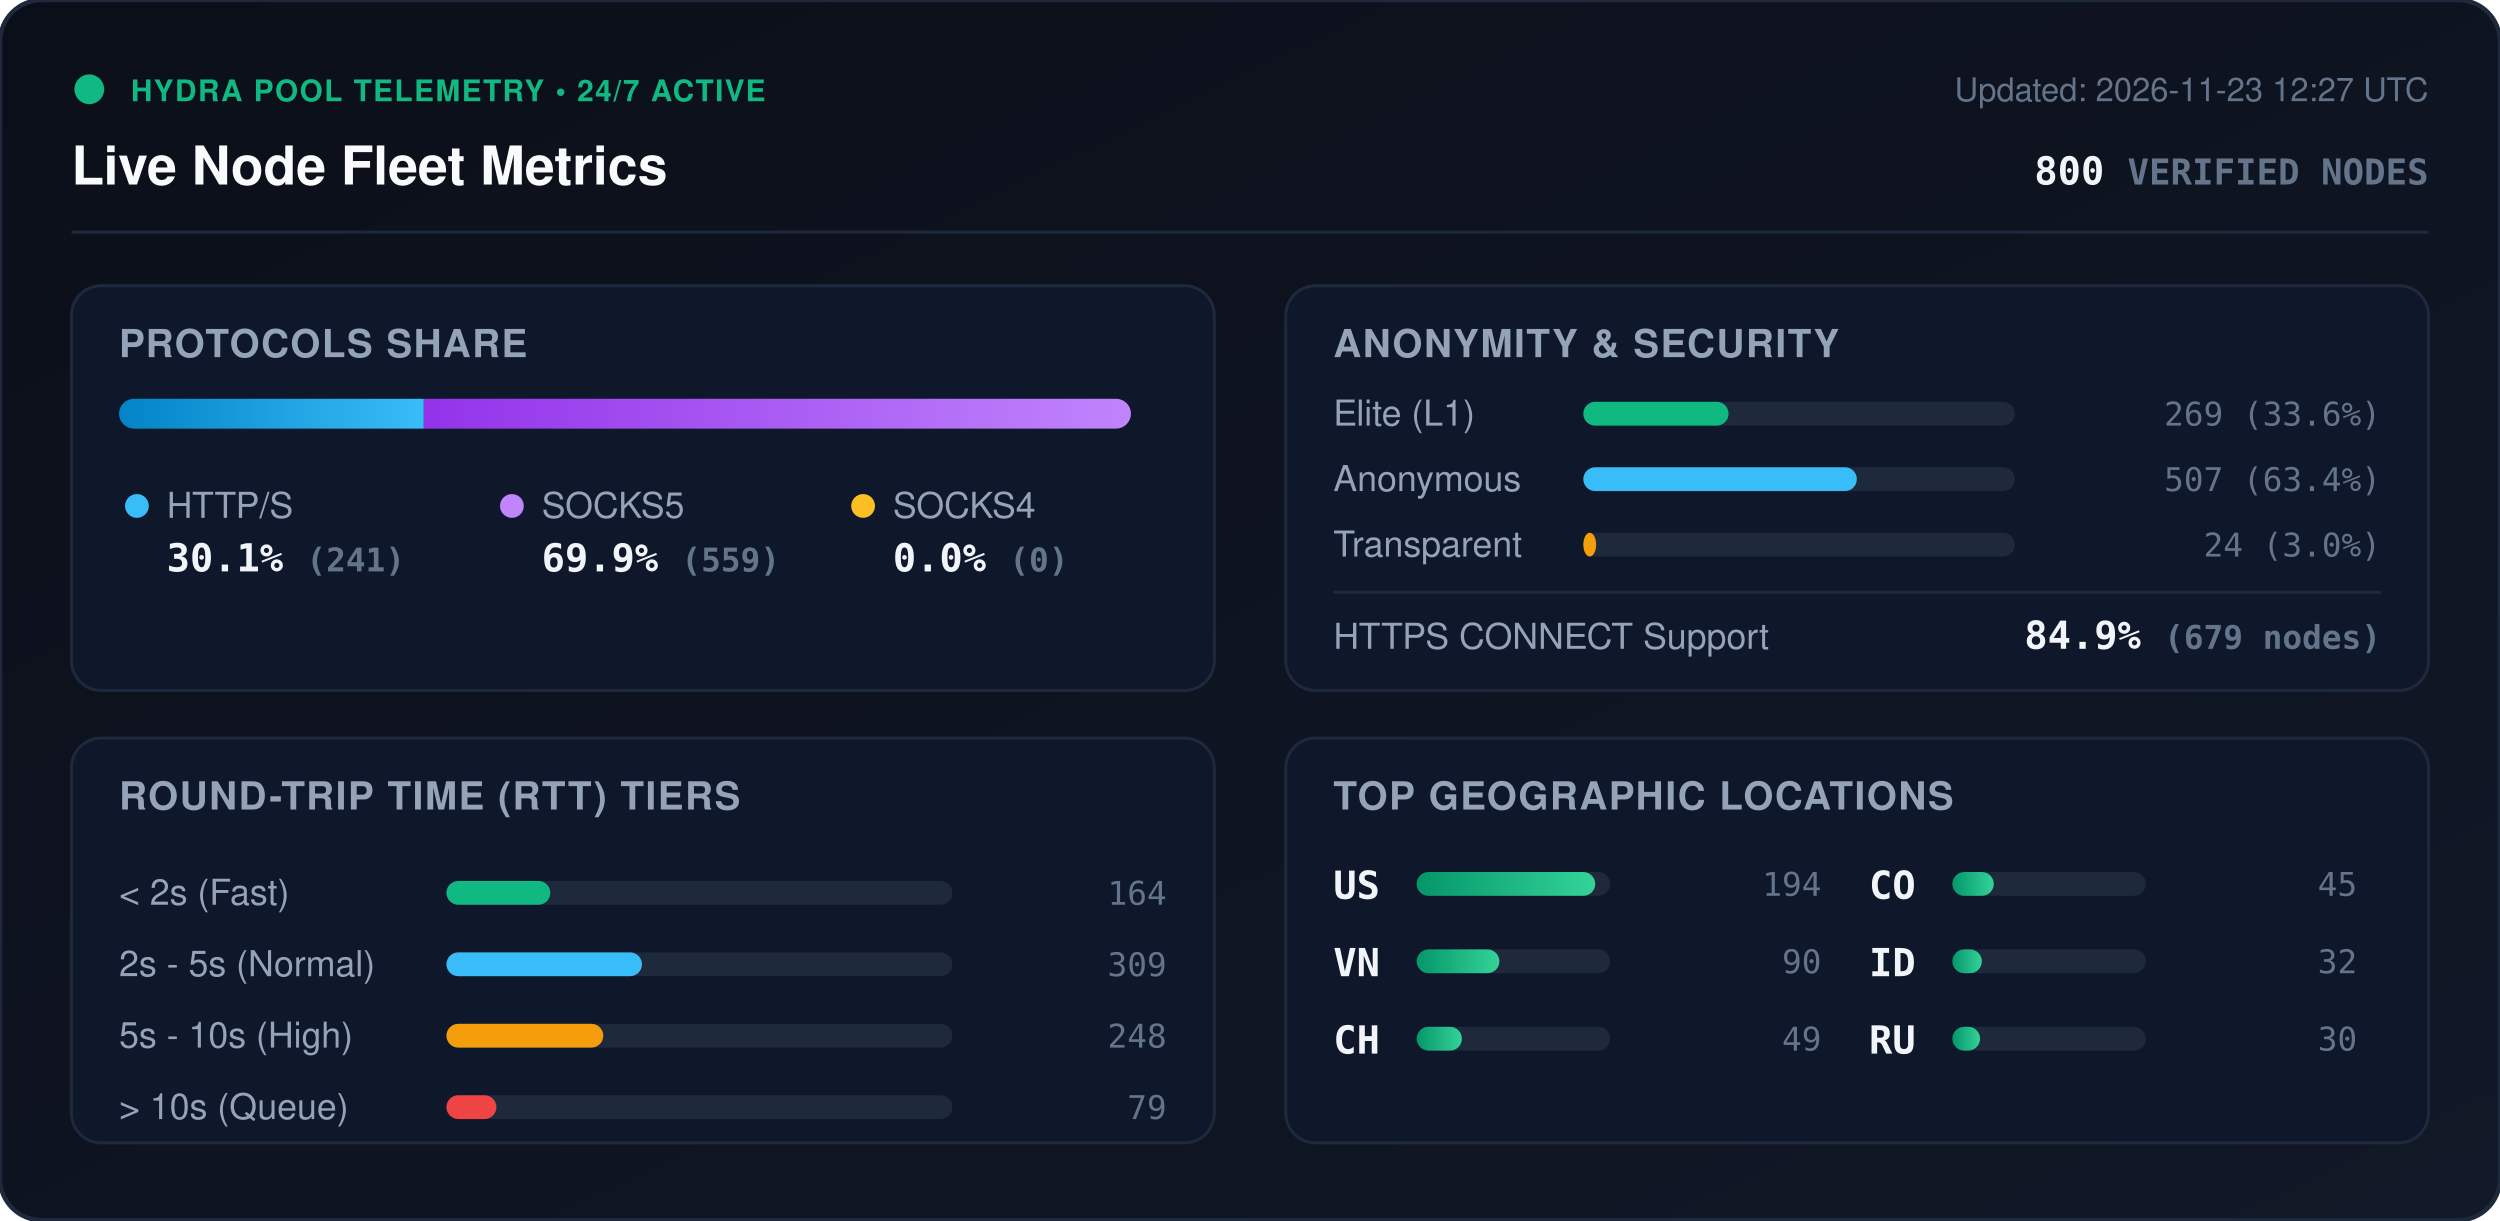
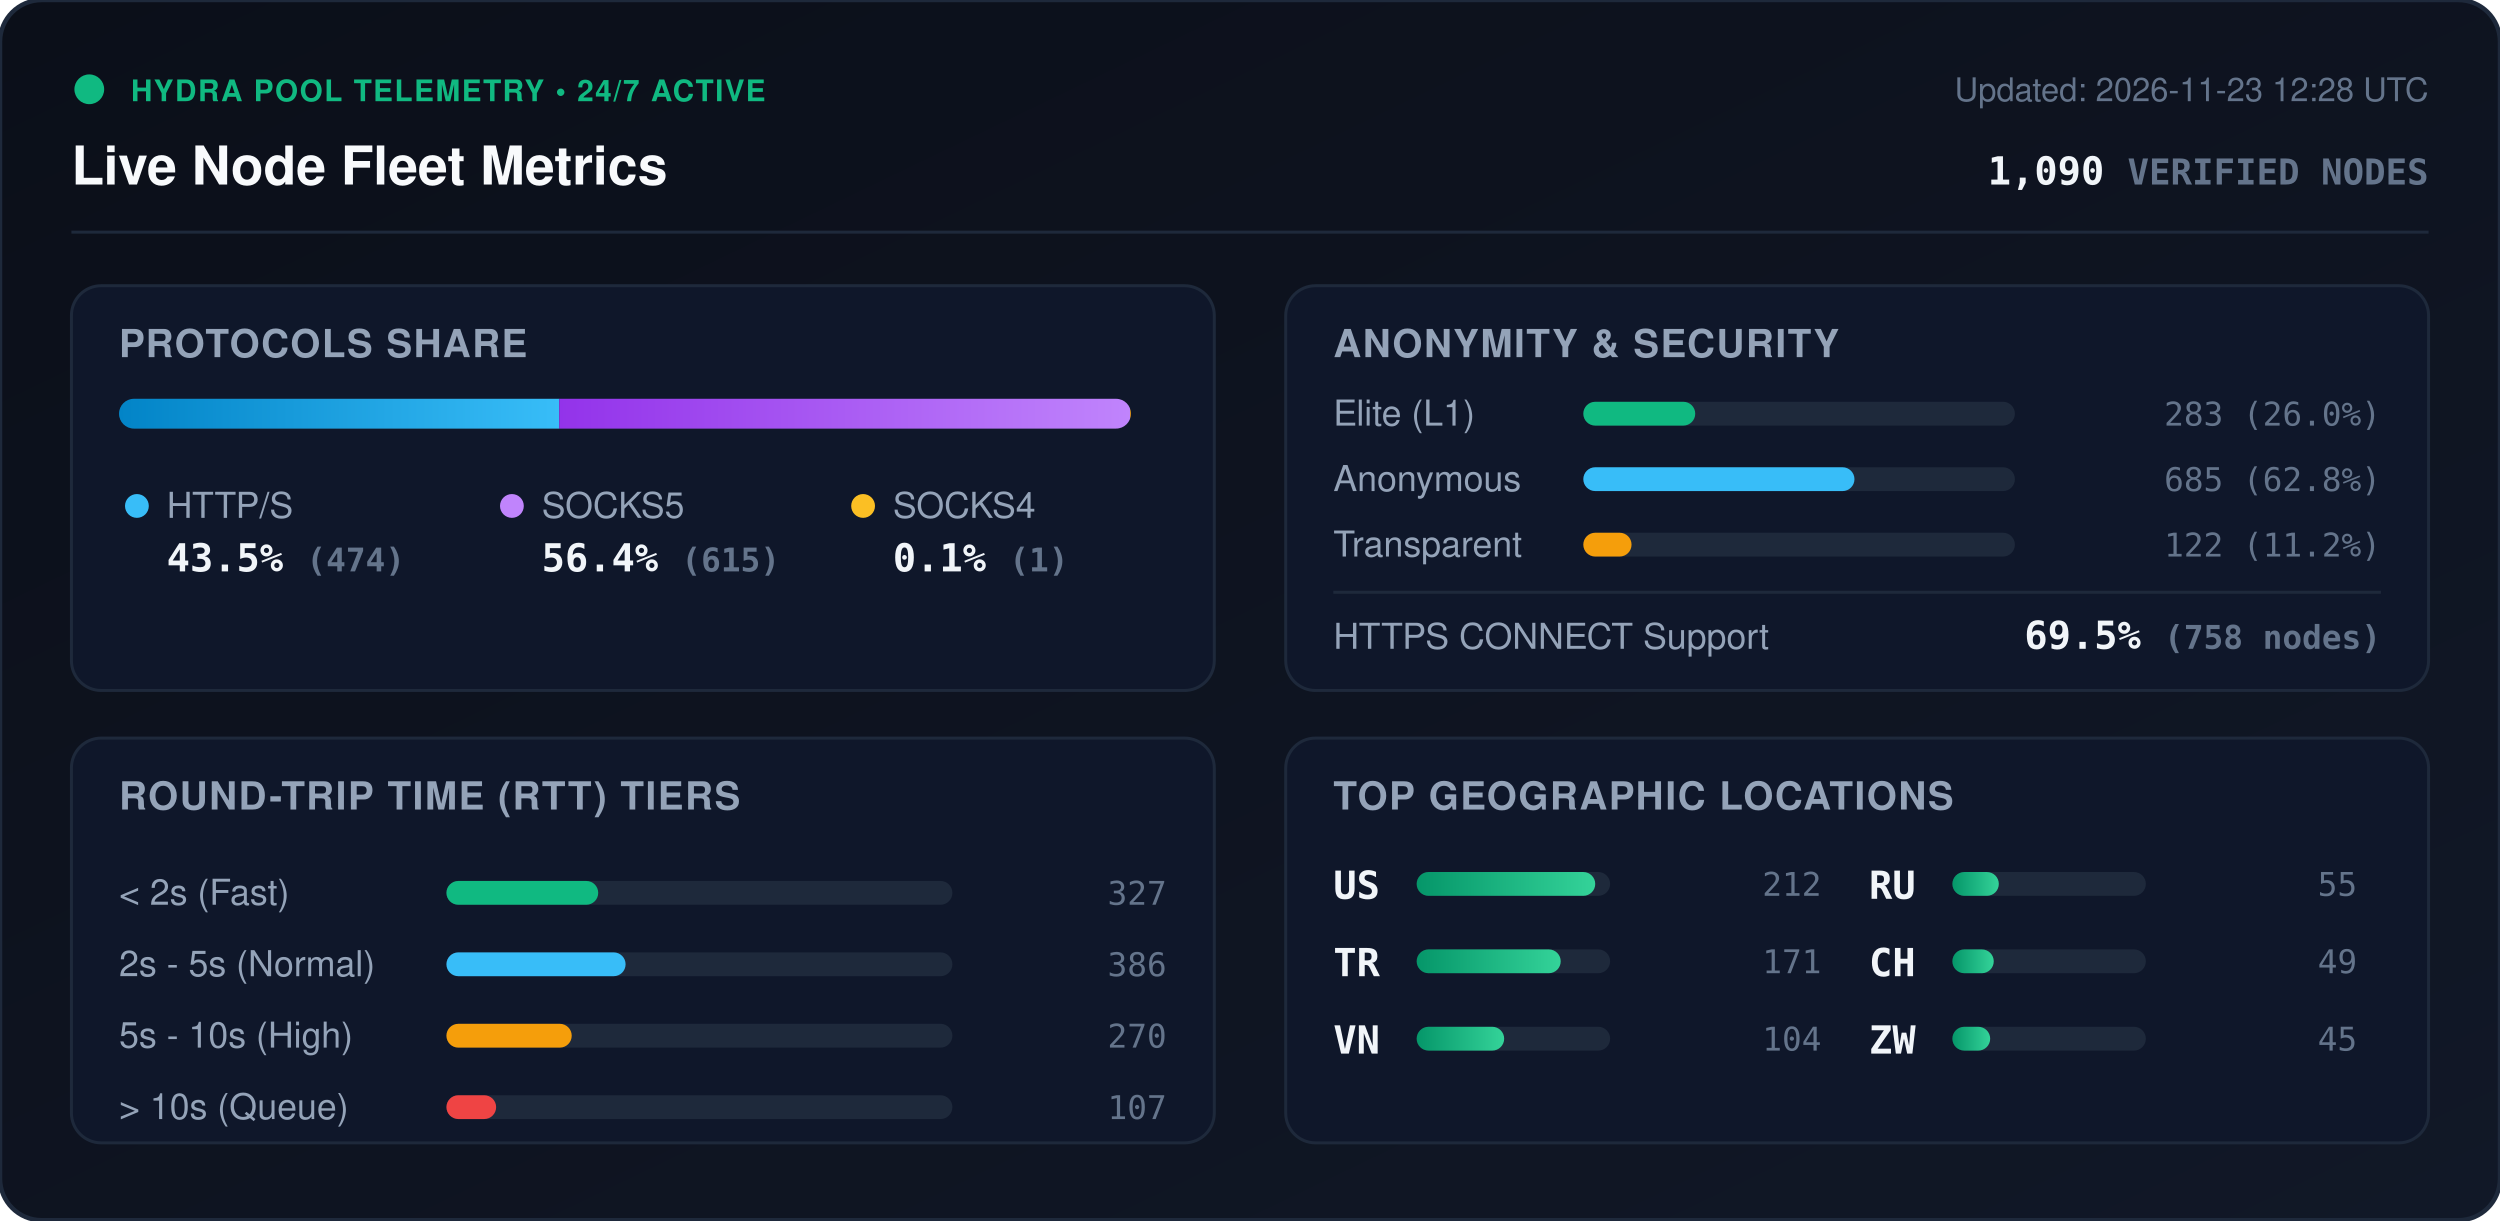
<svg xmlns="http://www.w3.org/2000/svg" viewBox="0 0 840 410" width="840" height="410" style="max-width: 100%; height: auto;">
  <defs>
    <linearGradient id="bg" x1="0%" y1="0%" x2="100%" y2="100%">
      <stop offset="0%" stop-color="#0b0f19" />
      <stop offset="100%" stop-color="#111827" />
    </linearGradient>
    <linearGradient id="bar-http" x1="0%" y1="0%" x2="100%" y2="0%">
      <stop offset="0%" stop-color="#0284c7" />
      <stop offset="100%" stop-color="#38bdf8" />
    </linearGradient>
    <linearGradient id="bar-socks5" x1="0%" y1="0%" x2="100%" y2="0%">
      <stop offset="0%" stop-color="#9333ea" />
      <stop offset="100%" stop-color="#c084fc" />
    </linearGradient>
    <linearGradient id="bar-socks4" x1="0%" y1="0%" x2="100%" y2="0%">
      <stop offset="0%" stop-color="#d97706" />
      <stop offset="100%" stop-color="#fbbf24" />
    </linearGradient>
    <linearGradient id="bar-green" x1="0%" y1="0%" x2="100%" y2="0%">
      <stop offset="0%" stop-color="#059669" />
      <stop offset="100%" stop-color="#34d399" />
    </linearGradient>
    <clipPath id="prog-track-clip">
      <rect width="340.0" height="10" rx="5" />
    </clipPath>
    <style>
      .title { font: 700 18px -apple-system, BlinkMacSystemFont, 'Segoe UI', Helvetica, Arial, sans-serif; fill: #f8fafc; }
      .sub { font: 500 11px -apple-system, BlinkMacSystemFont, 'Segoe UI', Helvetica, Arial, sans-serif; fill: #64748b; }
      .section-hdr { font: 600 13px -apple-system, BlinkMacSystemFont, 'Segoe UI', Helvetica, Arial, sans-serif; fill: #94a3b8; letter-spacing: 0.5px; }
      .metric-val { font: 700 13px -apple-system, BlinkMacSystemFont, 'Segoe UI', Helvetica, Arial, sans-serif; fill: #f1f5f9; }
      .metric-lbl { font: 500 12px -apple-system, BlinkMacSystemFont, 'Segoe UI', Helvetica, Arial, sans-serif; fill: #94a3b8; }
      .badge-txt { font: 700 10px -apple-system, BlinkMacSystemFont, 'Segoe UI', Helvetica, Arial, sans-serif; fill: #10b981; letter-spacing: 0.5px; }
      .mono { font-family: ui-monospace, SFMono-Regular, Menlo, Monaco, Consolas, monospace; }
      .pulse { animation: beacon 2s infinite ease-in-out; }
      @keyframes beacon { 0%, 100% { opacity: 1; } 50% { opacity: 0.35; } }
    </style>
  </defs>
  <rect width="840" height="410" rx="14" fill="url(#bg)" stroke="#1e293b" stroke-width="1.5" />
  <g transform="translate(24, 24)">
    <circle cx="6" cy="6" r="5" fill="#10b981" class="pulse" />
    <text x="20" y="10" class="badge-txt">HYDRA POOL TELEMETRY • 24/7 ACTIVE</text>
    <text x="0" y="38" class="title">Live Node Fleet Metrics</text>
-     <text x="792" y="10" text-anchor="end" class="sub">Updated: 2026-11-23 12:27 UTC</text>
-     <text x="792" y="38" text-anchor="end" class="metric-val mono" fill="#38bdf8">800 <tspan font-size="12" fill="#64748b">VERIFIED NODES</tspan>
+     <text x="792" y="10" text-anchor="end" class="sub">Updated: 2026-11-23 12:28 UTC</text>
+     <text x="792" y="38" text-anchor="end" class="metric-val mono" fill="#38bdf8">1,090 <tspan font-size="12" fill="#64748b">VERIFIED NODES</tspan>
    </text>
  </g>
  <line x1="24" y1="78" x2="816" y2="78" stroke="#1e293b" stroke-width="1" />
  <g transform="translate(24, 96)">
    <rect width="384" height="136" rx="10" fill="#0f172a" stroke="#1e293b" />
    <text x="16" y="24" class="section-hdr">PROTOCOLS SHARE</text>
    <g transform="translate(16, 38)">
      <rect width="340.0" height="10" rx="5" fill="#1e293b" />
      <g clip-path="url(#prog-track-clip)">
-         <rect x="0" width="102.4" height="10" fill="url(#bar-http)" />
-         <rect x="102.4" width="237.6" height="10" fill="url(#bar-socks5)" />
-         <rect x="340.0" width="0.0" height="10" fill="url(#bar-socks4)" />
+         <rect x="0" width="147.9" height="10" fill="url(#bar-http)" />
+         <rect x="147.9" width="191.8" height="10" fill="url(#bar-socks5)" />
+         <rect x="339.7" width="0.3" height="10" fill="url(#bar-socks4)" />
      </g>
    </g>
    <g transform="translate(16, 68)">
      <circle cx="6" cy="6" r="4" fill="#38bdf8" />
      <text x="16" y="10" class="metric-lbl">HTTP/S</text>
-       <text x="16" y="28" class="metric-val mono">30.1% <tspan font-size="11" fill="#64748b">(241)</tspan>
+       <text x="16" y="28" class="metric-val mono">43.5% <tspan font-size="11" fill="#64748b">(474)</tspan>
      </text>
      <circle cx="132" cy="6" r="4" fill="#c084fc" />
      <text x="142" y="10" class="metric-lbl">SOCKS5</text>
-       <text x="142" y="28" class="metric-val mono">69.9% <tspan font-size="11" fill="#64748b">(559)</tspan>
+       <text x="142" y="28" class="metric-val mono">56.4% <tspan font-size="11" fill="#64748b">(615)</tspan>
      </text>
      <circle cx="250" cy="6" r="4" fill="#fbbf24" />
      <text x="260" y="10" class="metric-lbl">SOCKS4</text>
-       <text x="260" y="28" class="metric-val mono">0.0% <tspan font-size="11" fill="#64748b">(0)</tspan>
+       <text x="260" y="28" class="metric-val mono">0.1% <tspan font-size="11" fill="#64748b">(1)</tspan>
      </text>
    </g>
  </g>
  <g transform="translate(432, 96)">
    <rect width="384" height="136" rx="10" fill="#0f172a" stroke="#1e293b" />
    <text x="16" y="24" class="section-hdr">ANONYMITY &amp; SECURITY</text>
    <text x="16" y="47" class="metric-lbl">Elite (L1)</text>
    <rect x="100" y="39" width="145.0" height="8" rx="4" fill="#1e293b" />
-     <rect x="100" y="39" width="48.8" height="8" rx="4" fill="#10b981" />
-     <text x="368" y="47" text-anchor="end" class="mono sub" fill="#e2e8f0">269 (33.6%)</text>
+     <rect x="100" y="39" width="37.6" height="8" rx="4" fill="#10b981" />
+     <text x="368" y="47" text-anchor="end" class="mono sub" fill="#e2e8f0">283 (26.0%)</text>
    <text x="16" y="69" class="metric-lbl">Anonymous</text>
    <rect x="100" y="61" width="145.0" height="8" rx="4" fill="#1e293b" />
-     <rect x="100" y="61" width="91.9" height="8" rx="4" fill="#38bdf8" />
-     <text x="368" y="69" text-anchor="end" class="mono sub" fill="#e2e8f0">507 (63.4%)</text>
+     <rect x="100" y="61" width="91.1" height="8" rx="4" fill="#38bdf8" />
+     <text x="368" y="69" text-anchor="end" class="mono sub" fill="#e2e8f0">685 (62.8%)</text>
    <text x="16" y="91" class="metric-lbl">Transparent</text>
    <rect x="100" y="83" width="145.0" height="8" rx="4" fill="#1e293b" />
-     <rect x="100" y="83" width="4.3" height="8" rx="4" fill="#f59e0b" />
-     <text x="368" y="91" text-anchor="end" class="mono sub" fill="#e2e8f0">24 (3.0%)</text>
+     <rect x="100" y="83" width="16.2" height="8" rx="4" fill="#f59e0b" />
+     <text x="368" y="91" text-anchor="end" class="mono sub" fill="#e2e8f0">122 (11.2%)</text>
    <line x1="16" y1="103" x2="368" y2="103" stroke="#1e293b" stroke-width="1" />
    <text x="16" y="122" class="metric-lbl">HTTPS CONNECT Support</text>
-     <text x="368" y="122" text-anchor="end" class="metric-val mono" fill="#34d399">84.9% <tspan font-size="11" fill="#64748b">(679 nodes)</tspan>
+     <text x="368" y="122" text-anchor="end" class="metric-val mono" fill="#34d399">69.5% <tspan font-size="11" fill="#64748b">(758 nodes)</tspan>
    </text>
  </g>
  <g transform="translate(24, 248)">
    <rect width="384" height="136" rx="10" fill="#0f172a" stroke="#1e293b" />
    <text x="16" y="24" class="section-hdr">ROUND-TRIP TIME (RTT) TIERS</text>
    <g transform="translate(16, 42)">
      <text x="0" y="14" class="metric-lbl">&lt; 2s (Fast)</text>
      <rect x="110" y="6" width="170" height="8" rx="4" fill="#1e293b" />
-       <rect x="110" y="6" width="34.9" height="8" rx="4" fill="#10b981" />
-       <text x="352" y="14" text-anchor="end" class="mono sub">164</text>
+       <rect x="110" y="6" width="51.0" height="8" rx="4" fill="#10b981" />
+       <text x="352" y="14" text-anchor="end" class="mono sub">327</text>
      <text x="0" y="38" class="metric-lbl">2s - 5s (Normal)</text>
      <rect x="110" y="30" width="170" height="8" rx="4" fill="#1e293b" />
-       <rect x="110" y="30" width="65.7" height="8" rx="4" fill="#38bdf8" />
-       <text x="352" y="38" text-anchor="end" class="mono sub">309</text>
+       <rect x="110" y="30" width="60.2" height="8" rx="4" fill="#38bdf8" />
+       <text x="352" y="38" text-anchor="end" class="mono sub">386</text>
      <text x="0" y="62" class="metric-lbl">5s - 10s (High)</text>
      <rect x="110" y="54" width="170" height="8" rx="4" fill="#1e293b" />
-       <rect x="110" y="54" width="52.7" height="8" rx="4" fill="#f59e0b" />
-       <text x="352" y="62" text-anchor="end" class="mono sub">248</text>
+       <rect x="110" y="54" width="42.1" height="8" rx="4" fill="#f59e0b" />
+       <text x="352" y="62" text-anchor="end" class="mono sub">270</text>
      <text x="0" y="86" class="metric-lbl">&gt; 10s (Queue)</text>
      <rect x="110" y="78" width="170" height="8" rx="4" fill="#1e293b" />
-       <rect x="110" y="78" width="16.8" height="8" rx="4" fill="#ef4444" />
-       <text x="352" y="86" text-anchor="end" class="mono sub">79</text>
+       <rect x="110" y="78" width="16.7" height="8" rx="4" fill="#ef4444" />
+       <text x="352" y="86" text-anchor="end" class="mono sub">107</text>
    </g>
  </g>
  <g transform="translate(432, 248)">
    <rect width="384" height="136" rx="10" fill="#0f172a" stroke="#1e293b" />
    <text x="16" y="24" class="section-hdr">TOP GEOGRAPHIC LOCATIONS</text>
    <g transform="translate(16, 42)">
      <g transform="translate(0, 0)">
        <text x="0" y="12" class="mono metric-val" font-size="12">US</text>
        <rect x="28" y="3" width="65" height="8" rx="4" fill="#1e293b" />
        <rect x="28" y="3" width="60.0" height="8" rx="4" fill="url(#bar-green)" />
-         <text x="164" y="11" text-anchor="end" class="mono sub">194</text>
+         <text x="164" y="11" text-anchor="end" class="mono sub">212</text>
      </g>
      <g transform="translate(0, 26)">
+         <text x="0" y="12" class="mono metric-val" font-size="12">TR</text>
+         <rect x="28" y="3" width="65" height="8" rx="4" fill="#1e293b" />
+         <rect x="28" y="3" width="48.4" height="8" rx="4" fill="url(#bar-green)" />
+         <text x="164" y="11" text-anchor="end" class="mono sub">171</text>
+       </g>
+       <g transform="translate(0, 52)">
        <text x="0" y="12" class="mono metric-val" font-size="12">VN</text>
        <rect x="28" y="3" width="65" height="8" rx="4" fill="#1e293b" />
-         <rect x="28" y="3" width="27.8" height="8" rx="4" fill="url(#bar-green)" />
-         <text x="164" y="11" text-anchor="end" class="mono sub">90</text>
+         <rect x="28" y="3" width="29.4" height="8" rx="4" fill="url(#bar-green)" />
+         <text x="164" y="11" text-anchor="end" class="mono sub">104</text>
      </g>
-       <g transform="translate(0, 52)">
+       <g transform="translate(180, 0)">
+         <text x="0" y="12" class="mono metric-val" font-size="12">RU</text>
+         <rect x="28" y="3" width="65" height="8" rx="4" fill="#1e293b" />
+         <rect x="28" y="3" width="15.6" height="8" rx="4" fill="url(#bar-green)" />
+         <text x="164" y="11" text-anchor="end" class="mono sub">55</text>
+       </g>
+       <g transform="translate(180, 26)">
        <text x="0" y="12" class="mono metric-val" font-size="12">CH</text>
        <rect x="28" y="3" width="65" height="8" rx="4" fill="#1e293b" />
-         <rect x="28" y="3" width="15.2" height="8" rx="4" fill="url(#bar-green)" />
+         <rect x="28" y="3" width="13.9" height="8" rx="4" fill="url(#bar-green)" />
        <text x="164" y="11" text-anchor="end" class="mono sub">49</text>
      </g>
-       <g transform="translate(180, 0)">
-         <text x="0" y="12" class="mono metric-val" font-size="12">CO</text>
+       <g transform="translate(180, 52)">
+         <text x="0" y="12" class="mono metric-val" font-size="12">ZW</text>
        <rect x="28" y="3" width="65" height="8" rx="4" fill="#1e293b" />
-         <rect x="28" y="3" width="13.9" height="8" rx="4" fill="url(#bar-green)" />
+         <rect x="28" y="3" width="12.7" height="8" rx="4" fill="url(#bar-green)" />
        <text x="164" y="11" text-anchor="end" class="mono sub">45</text>
-       </g>
-       <g transform="translate(180, 26)">
-         <text x="0" y="12" class="mono metric-val" font-size="12">ID</text>
-         <rect x="28" y="3" width="65" height="8" rx="4" fill="#1e293b" />
-         <rect x="28" y="3" width="9.9" height="8" rx="4" fill="url(#bar-green)" />
-         <text x="164" y="11" text-anchor="end" class="mono sub">32</text>
-       </g>
-       <g transform="translate(180, 52)">
-         <text x="0" y="12" class="mono metric-val" font-size="12">RU</text>
-         <rect x="28" y="3" width="65" height="8" rx="4" fill="#1e293b" />
-         <rect x="28" y="3" width="9.3" height="8" rx="4" fill="url(#bar-green)" />
-         <text x="164" y="11" text-anchor="end" class="mono sub">30</text>
      </g>
    </g>
  </g>
</svg>
